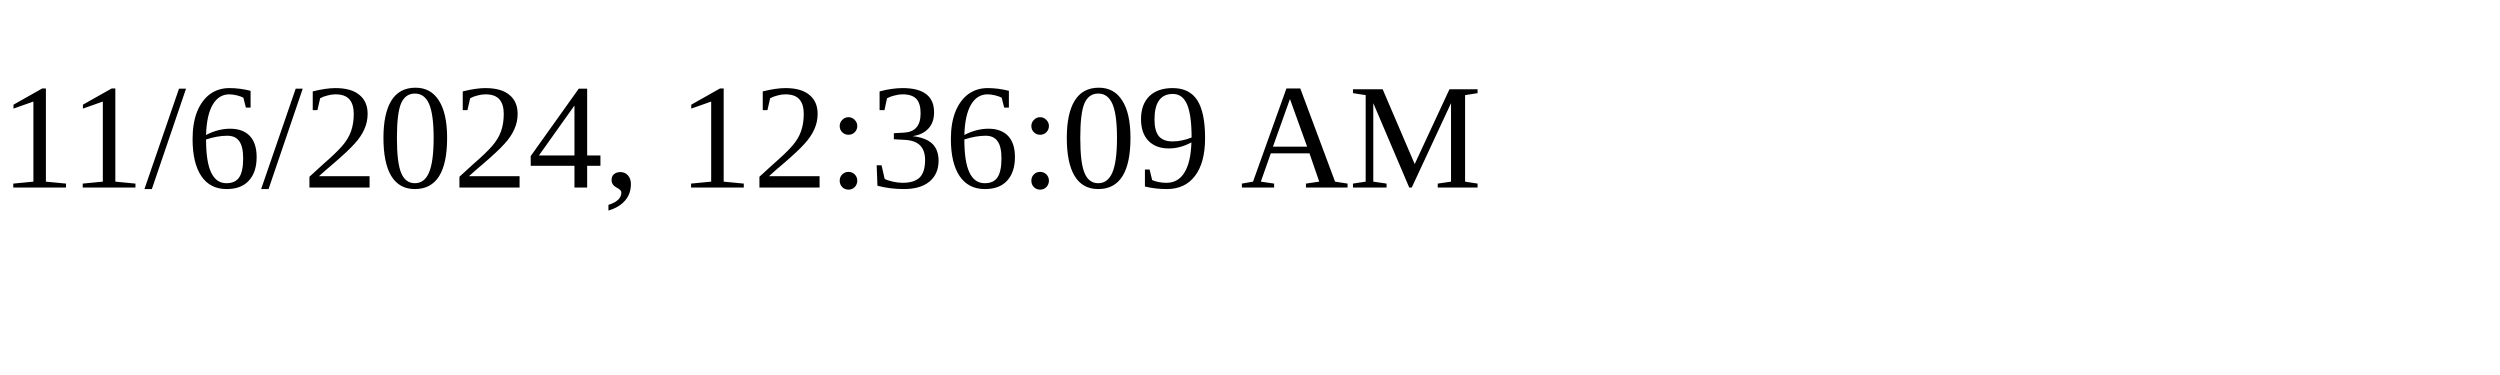
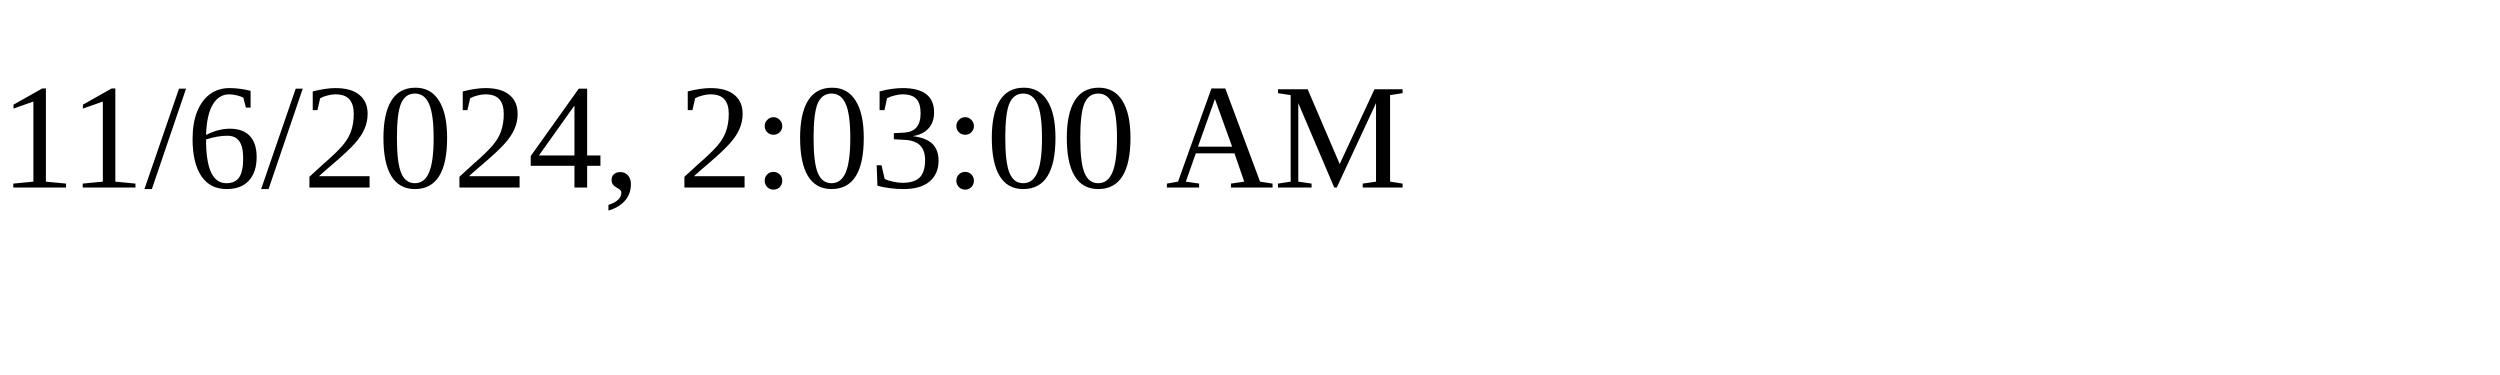
<svg xmlns="http://www.w3.org/2000/svg" height="30" width="200">
-   <text x="0" y="15">11/6/2024, 12:36:09 AM</text>
+   <text x="0" y="15">11/6/2024, 2:03:00 AM</text>
</svg>
